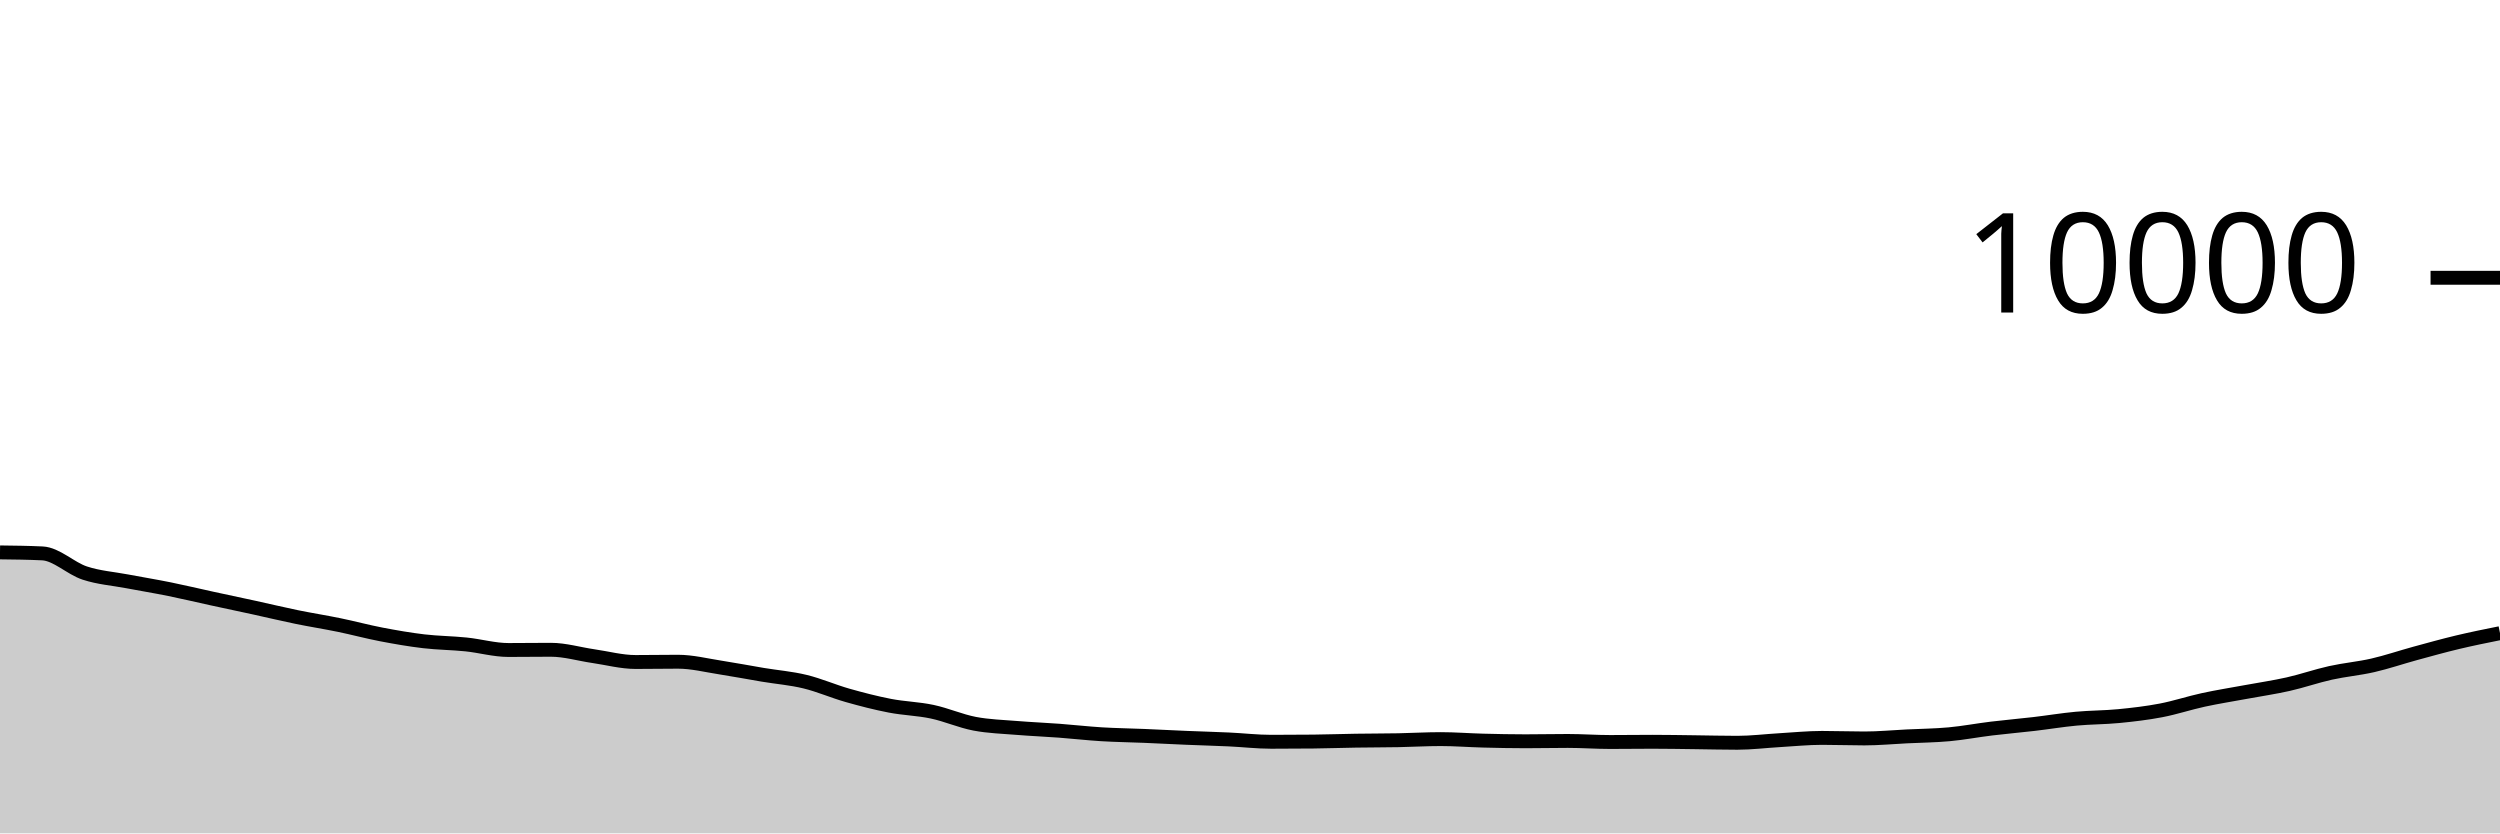
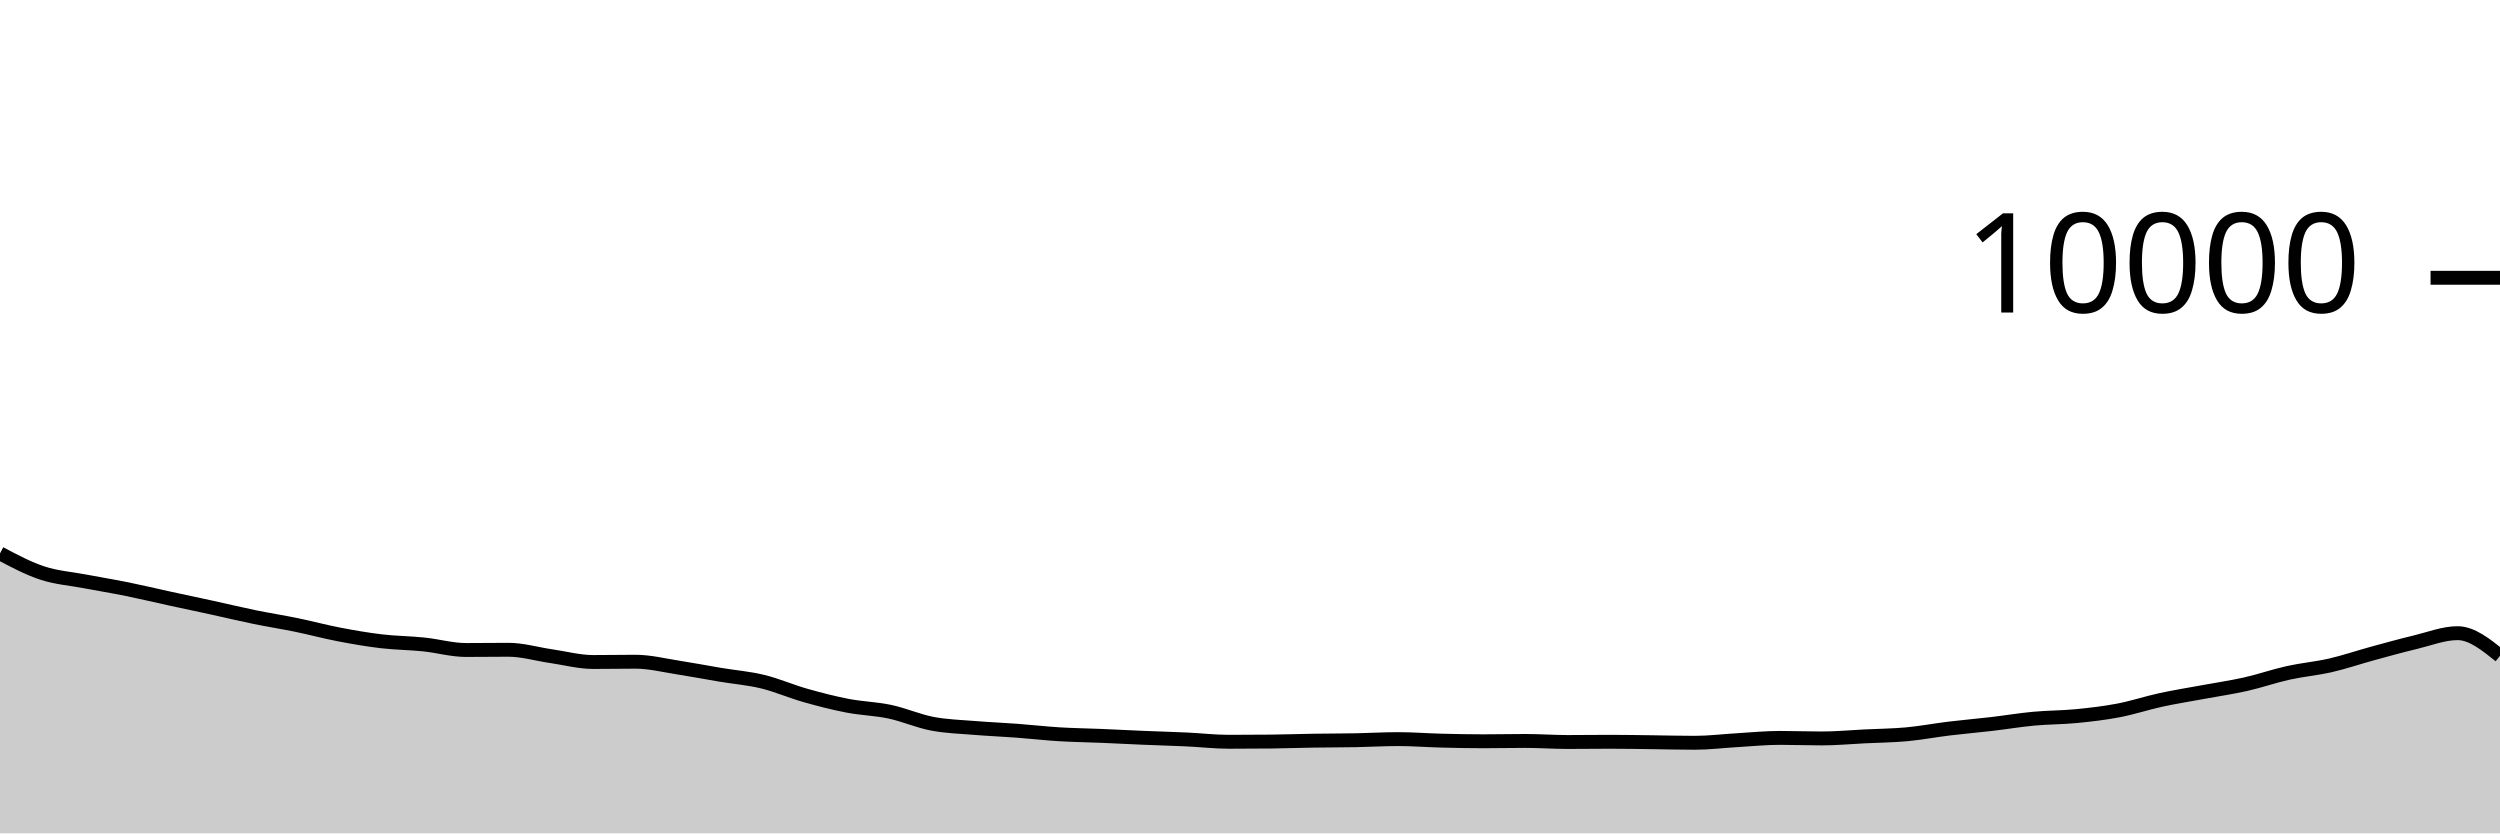
<svg xmlns="http://www.w3.org/2000/svg" viewBox="0 0 180 60">
  <g transform="translate(0,20)">
-     <path class="area" fill="rgba(0, 0, 0, 0.2)" d="M0,19.772C1.017,19.784,2.034,19.796,3.051,19.844C4.068,19.892,5.085,20.925,6.102,21.26C7.119,21.595,8.136,21.663,9.153,21.856C10.169,22.049,11.186,22.214,12.203,22.42C13.22,22.626,14.237,22.871,15.254,23.092C16.271,23.313,17.288,23.526,18.305,23.748C19.322,23.97,20.339,24.215,21.356,24.424C22.373,24.633,23.39,24.791,24.407,25C25.424,25.209,26.441,25.485,27.458,25.68C28.475,25.875,29.492,26.052,30.508,26.172C31.525,26.292,32.542,26.295,33.559,26.4C34.576,26.505,35.593,26.8,36.61,26.8C37.627,26.8,38.644,26.784,39.661,26.784C40.678,26.784,41.695,27.093,42.712,27.24C43.729,27.387,44.746,27.664,45.763,27.664C46.78,27.664,47.797,27.644,48.814,27.644C49.831,27.644,50.847,27.903,51.864,28.06C52.881,28.217,53.898,28.414,54.915,28.584C55.932,28.754,56.949,28.833,57.966,29.08C58.983,29.327,60,29.775,61.017,30.064C62.034,30.353,63.051,30.615,64.068,30.812C65.085,31.009,66.102,31.028,67.119,31.244C68.136,31.46,69.153,31.913,70.169,32.108C71.186,32.303,72.203,32.328,73.22,32.412C74.237,32.496,75.254,32.536,76.271,32.612C77.288,32.688,78.305,32.806,79.322,32.868C80.339,32.93,81.356,32.941,82.373,32.984C83.39,33.027,84.407,33.081,85.424,33.124C86.441,33.167,87.458,33.193,88.475,33.24C89.492,33.287,90.508,33.408,91.525,33.408C92.542,33.408,93.559,33.403,94.576,33.392C95.593,33.381,96.61,33.344,97.627,33.328C98.644,33.312,99.661,33.315,100.678,33.296C101.695,33.277,102.712,33.216,103.729,33.216C104.746,33.216,105.763,33.298,106.78,33.324C107.797,33.35,108.814,33.372,109.831,33.372C110.847,33.372,111.864,33.348,112.881,33.348C113.898,33.348,114.915,33.424,115.932,33.424C116.949,33.424,117.966,33.408,118.983,33.408C120,33.408,121.017,33.428,122.034,33.44C123.051,33.452,124.068,33.48,125.085,33.48C126.102,33.48,127.119,33.351,128.136,33.292C129.153,33.233,130.169,33.128,131.186,33.128C132.203,33.128,133.22,33.168,134.237,33.168C135.254,33.168,136.271,33.07,137.288,33.02C138.305,32.97,139.322,32.962,140.339,32.868C141.356,32.774,142.373,32.579,143.39,32.456C144.407,32.333,145.424,32.247,146.441,32.128C147.458,32.009,148.475,31.839,149.492,31.744C150.508,31.649,151.525,31.659,152.542,31.56C153.559,31.461,154.576,31.343,155.593,31.148C156.61,30.953,157.627,30.613,158.644,30.392C159.661,30.171,160.678,30.013,161.695,29.824C162.712,29.635,163.729,29.489,164.746,29.26C165.763,29.031,166.78,28.674,167.797,28.448C168.814,28.222,169.831,28.138,170.847,27.904C171.864,27.67,172.881,27.321,173.898,27.044C174.915,26.767,175.932,26.483,176.949,26.24C177.966,25.997,178.983,25.793,180,25.588L180,40C178.983,40,177.966,40,176.949,40C175.932,40,174.915,40,173.898,40C172.881,40,171.864,40,170.847,40C169.831,40,168.814,40,167.797,40C166.78,40,165.763,40,164.746,40C163.729,40,162.712,40,161.695,40C160.678,40,159.661,40,158.644,40C157.627,40,156.61,40,155.593,40C154.576,40,153.559,40,152.542,40C151.525,40,150.508,40,149.492,40C148.475,40,147.458,40,146.441,40C145.424,40,144.407,40,143.39,40C142.373,40,141.356,40,140.339,40C139.322,40,138.305,40,137.288,40C136.271,40,135.254,40,134.237,40C133.22,40,132.203,40,131.186,40C130.169,40,129.153,40,128.136,40C127.119,40,126.102,40,125.085,40C124.068,40,123.051,40,122.034,40C121.017,40,120,40,118.983,40C117.966,40,116.949,40,115.932,40C114.915,40,113.898,40,112.881,40C111.864,40,110.847,40,109.831,40C108.814,40,107.797,40,106.78,40C105.763,40,104.746,40,103.729,40C102.712,40,101.695,40,100.678,40C99.661,40,98.644,40,97.627,40C96.61,40,95.593,40,94.576,40C93.559,40,92.542,40,91.525,40C90.508,40,89.492,40,88.475,40C87.458,40,86.441,40,85.424,40C84.407,40,83.39,40,82.373,40C81.356,40,80.339,40,79.322,40C78.305,40,77.288,40,76.271,40C75.254,40,74.237,40,73.22,40C72.203,40,71.186,40,70.169,40C69.153,40,68.136,40,67.119,40C66.102,40,65.085,40,64.068,40C63.051,40,62.034,40,61.017,40C60,40,58.983,40,57.966,40C56.949,40,55.932,40,54.915,40C53.898,40,52.881,40,51.864,40C50.847,40,49.831,40,48.814,40C47.797,40,46.78,40,45.763,40C44.746,40,43.729,40,42.712,40C41.695,40,40.678,40,39.661,40C38.644,40,37.627,40,36.61,40C35.593,40,34.576,40,33.559,40C32.542,40,31.525,40,30.508,40C29.492,40,28.475,40,27.458,40C26.441,40,25.424,40,24.407,40C23.39,40,22.373,40,21.356,40C20.339,40,19.322,40,18.305,40C17.288,40,16.271,40,15.254,40C14.237,40,13.22,40,12.203,40C11.186,40,10.169,40,9.153,40C8.136,40,7.119,40,6.102,40C5.085,40,4.068,40,3.051,40C2.034,40,1.017,40,0,40Z" />
-     <path class="line" stroke="black" fill="none" d="M0,19.772C1.017,19.784,2.034,19.796,3.051,19.844C4.068,19.892,5.085,20.925,6.102,21.26C7.119,21.595,8.136,21.663,9.153,21.856C10.169,22.049,11.186,22.214,12.203,22.42C13.22,22.626,14.237,22.871,15.254,23.092C16.271,23.313,17.288,23.526,18.305,23.748C19.322,23.97,20.339,24.215,21.356,24.424C22.373,24.633,23.39,24.791,24.407,25C25.424,25.209,26.441,25.485,27.458,25.68C28.475,25.875,29.492,26.052,30.508,26.172C31.525,26.292,32.542,26.295,33.559,26.4C34.576,26.505,35.593,26.8,36.61,26.8C37.627,26.8,38.644,26.784,39.661,26.784C40.678,26.784,41.695,27.093,42.712,27.24C43.729,27.387,44.746,27.664,45.763,27.664C46.78,27.664,47.797,27.644,48.814,27.644C49.831,27.644,50.847,27.903,51.864,28.06C52.881,28.217,53.898,28.414,54.915,28.584C55.932,28.754,56.949,28.833,57.966,29.08C58.983,29.327,60,29.775,61.017,30.064C62.034,30.353,63.051,30.615,64.068,30.812C65.085,31.009,66.102,31.028,67.119,31.244C68.136,31.46,69.153,31.913,70.169,32.108C71.186,32.303,72.203,32.328,73.22,32.412C74.237,32.496,75.254,32.536,76.271,32.612C77.288,32.688,78.305,32.806,79.322,32.868C80.339,32.93,81.356,32.941,82.373,32.984C83.39,33.027,84.407,33.081,85.424,33.124C86.441,33.167,87.458,33.193,88.475,33.24C89.492,33.287,90.508,33.408,91.525,33.408C92.542,33.408,93.559,33.403,94.576,33.392C95.593,33.381,96.61,33.344,97.627,33.328C98.644,33.312,99.661,33.315,100.678,33.296C101.695,33.277,102.712,33.216,103.729,33.216C104.746,33.216,105.763,33.298,106.78,33.324C107.797,33.35,108.814,33.372,109.831,33.372C110.847,33.372,111.864,33.348,112.881,33.348C113.898,33.348,114.915,33.424,115.932,33.424C116.949,33.424,117.966,33.408,118.983,33.408C120,33.408,121.017,33.428,122.034,33.44C123.051,33.452,124.068,33.48,125.085,33.48C126.102,33.48,127.119,33.351,128.136,33.292C129.153,33.233,130.169,33.128,131.186,33.128C132.203,33.128,133.22,33.168,134.237,33.168C135.254,33.168,136.271,33.07,137.288,33.02C138.305,32.97,139.322,32.962,140.339,32.868C141.356,32.774,142.373,32.579,143.39,32.456C144.407,32.333,145.424,32.247,146.441,32.128C147.458,32.009,148.475,31.839,149.492,31.744C150.508,31.649,151.525,31.659,152.542,31.56C153.559,31.461,154.576,31.343,155.593,31.148C156.61,30.953,157.627,30.613,158.644,30.392C159.661,30.171,160.678,30.013,161.695,29.824C162.712,29.635,163.729,29.489,164.746,29.26C165.763,29.031,166.78,28.674,167.797,28.448C168.814,28.222,169.831,28.138,170.847,27.904C171.864,27.67,172.881,27.321,173.898,27.044C174.915,26.767,175.932,26.483,176.949,26.24C177.966,25.997,178.983,25.793,180,25.588" />
+     <path class="area" fill="rgba(0, 0, 0, 0.2)" d="M0,19.844C1.017,20.384,2.034,20.925,3.051,21.26C4.068,21.595,5.085,21.663,6.102,21.856C7.119,22.049,8.136,22.214,9.153,22.42C10.169,22.626,11.186,22.871,12.203,23.092C13.22,23.313,14.237,23.526,15.254,23.748C16.271,23.97,17.288,24.215,18.305,24.424C19.322,24.633,20.339,24.791,21.356,25C22.373,25.209,23.39,25.485,24.407,25.68C25.424,25.875,26.441,26.052,27.458,26.172C28.475,26.292,29.492,26.295,30.508,26.4C31.525,26.505,32.542,26.8,33.559,26.8C34.576,26.8,35.593,26.784,36.61,26.784C37.627,26.784,38.644,27.093,39.661,27.24C40.678,27.387,41.695,27.664,42.712,27.664C43.729,27.664,44.746,27.644,45.763,27.644C46.78,27.644,47.797,27.903,48.814,28.06C49.831,28.217,50.847,28.414,51.864,28.584C52.881,28.754,53.898,28.833,54.915,29.08C55.932,29.327,56.949,29.775,57.966,30.064C58.983,30.353,60,30.615,61.017,30.812C62.034,31.009,63.051,31.028,64.068,31.244C65.085,31.46,66.102,31.913,67.119,32.108C68.136,32.303,69.153,32.328,70.169,32.412C71.186,32.496,72.203,32.536,73.22,32.612C74.237,32.688,75.254,32.806,76.271,32.868C77.288,32.93,78.305,32.941,79.322,32.984C80.339,33.027,81.356,33.081,82.373,33.124C83.39,33.167,84.407,33.193,85.424,33.24C86.441,33.287,87.458,33.408,88.475,33.408C89.492,33.408,90.508,33.403,91.525,33.392C92.542,33.381,93.559,33.344,94.576,33.328C95.593,33.312,96.61,33.315,97.627,33.296C98.644,33.277,99.661,33.216,100.678,33.216C101.695,33.216,102.712,33.298,103.729,33.324C104.746,33.35,105.763,33.372,106.78,33.372C107.797,33.372,108.814,33.348,109.831,33.348C110.847,33.348,111.864,33.424,112.881,33.424C113.898,33.424,114.915,33.408,115.932,33.408C116.949,33.408,117.966,33.428,118.983,33.44C120,33.452,121.017,33.48,122.034,33.48C123.051,33.48,124.068,33.351,125.085,33.292C126.102,33.233,127.119,33.128,128.136,33.128C129.153,33.128,130.169,33.168,131.186,33.168C132.203,33.168,133.22,33.07,134.237,33.02C135.254,32.97,136.271,32.962,137.288,32.868C138.305,32.774,139.322,32.579,140.339,32.456C141.356,32.333,142.373,32.247,143.39,32.128C144.407,32.009,145.424,31.839,146.441,31.744C147.458,31.649,148.475,31.659,149.492,31.56C150.508,31.461,151.525,31.343,152.542,31.148C153.559,30.953,154.576,30.613,155.593,30.392C156.61,30.171,157.627,30.013,158.644,29.824C159.661,29.635,160.678,29.489,161.695,29.26C162.712,29.031,163.729,28.674,164.746,28.448C165.763,28.222,166.78,28.138,167.797,27.904C168.814,27.67,169.831,27.321,170.847,27.044C171.864,26.767,172.881,26.483,173.898,26.24C174.915,25.997,175.932,25.588,176.949,25.588C177.966,25.588,178.983,26.404,180,27.22L180,40C178.983,40,177.966,40,176.949,40C175.932,40,174.915,40,173.898,40C172.881,40,171.864,40,170.847,40C169.831,40,168.814,40,167.797,40C166.78,40,165.763,40,164.746,40C163.729,40,162.712,40,161.695,40C160.678,40,159.661,40,158.644,40C157.627,40,156.61,40,155.593,40C154.576,40,153.559,40,152.542,40C151.525,40,150.508,40,149.492,40C148.475,40,147.458,40,146.441,40C145.424,40,144.407,40,143.39,40C142.373,40,141.356,40,140.339,40C139.322,40,138.305,40,137.288,40C136.271,40,135.254,40,134.237,40C133.22,40,132.203,40,131.186,40C130.169,40,129.153,40,128.136,40C127.119,40,126.102,40,125.085,40C124.068,40,123.051,40,122.034,40C121.017,40,120,40,118.983,40C117.966,40,116.949,40,115.932,40C114.915,40,113.898,40,112.881,40C111.864,40,110.847,40,109.831,40C108.814,40,107.797,40,106.78,40C105.763,40,104.746,40,103.729,40C102.712,40,101.695,40,100.678,40C99.661,40,98.644,40,97.627,40C96.61,40,95.593,40,94.576,40C93.559,40,92.542,40,91.525,40C90.508,40,89.492,40,88.475,40C87.458,40,86.441,40,85.424,40C84.407,40,83.39,40,82.373,40C81.356,40,80.339,40,79.322,40C78.305,40,77.288,40,76.271,40C75.254,40,74.237,40,73.22,40C72.203,40,71.186,40,70.169,40C69.153,40,68.136,40,67.119,40C66.102,40,65.085,40,64.068,40C63.051,40,62.034,40,61.017,40C60,40,58.983,40,57.966,40C56.949,40,55.932,40,54.915,40C53.898,40,52.881,40,51.864,40C50.847,40,49.831,40,48.814,40C47.797,40,46.78,40,45.763,40C44.746,40,43.729,40,42.712,40C41.695,40,40.678,40,39.661,40C38.644,40,37.627,40,36.61,40C35.593,40,34.576,40,33.559,40C32.542,40,31.525,40,30.508,40C29.492,40,28.475,40,27.458,40C26.441,40,25.424,40,24.407,40C23.39,40,22.373,40,21.356,40C20.339,40,19.322,40,18.305,40C17.288,40,16.271,40,15.254,40C14.237,40,13.22,40,12.203,40C11.186,40,10.169,40,9.153,40C8.136,40,7.119,40,6.102,40C5.085,40,4.068,40,3.051,40C2.034,40,1.017,40,0,40Z" />
+     <path class="line" stroke="black" fill="none" d="M0,19.844C1.017,20.384,2.034,20.925,3.051,21.26C4.068,21.595,5.085,21.663,6.102,21.856C7.119,22.049,8.136,22.214,9.153,22.42C10.169,22.626,11.186,22.871,12.203,23.092C13.22,23.313,14.237,23.526,15.254,23.748C16.271,23.97,17.288,24.215,18.305,24.424C19.322,24.633,20.339,24.791,21.356,25C22.373,25.209,23.39,25.485,24.407,25.68C25.424,25.875,26.441,26.052,27.458,26.172C28.475,26.292,29.492,26.295,30.508,26.4C31.525,26.505,32.542,26.8,33.559,26.8C34.576,26.8,35.593,26.784,36.61,26.784C37.627,26.784,38.644,27.093,39.661,27.24C40.678,27.387,41.695,27.664,42.712,27.664C43.729,27.664,44.746,27.644,45.763,27.644C46.78,27.644,47.797,27.903,48.814,28.06C49.831,28.217,50.847,28.414,51.864,28.584C52.881,28.754,53.898,28.833,54.915,29.08C55.932,29.327,56.949,29.775,57.966,30.064C58.983,30.353,60,30.615,61.017,30.812C62.034,31.009,63.051,31.028,64.068,31.244C65.085,31.46,66.102,31.913,67.119,32.108C68.136,32.303,69.153,32.328,70.169,32.412C71.186,32.496,72.203,32.536,73.22,32.612C74.237,32.688,75.254,32.806,76.271,32.868C77.288,32.93,78.305,32.941,79.322,32.984C80.339,33.027,81.356,33.081,82.373,33.124C83.39,33.167,84.407,33.193,85.424,33.24C86.441,33.287,87.458,33.408,88.475,33.408C89.492,33.408,90.508,33.403,91.525,33.392C92.542,33.381,93.559,33.344,94.576,33.328C95.593,33.312,96.61,33.315,97.627,33.296C98.644,33.277,99.661,33.216,100.678,33.216C101.695,33.216,102.712,33.298,103.729,33.324C104.746,33.35,105.763,33.372,106.78,33.372C107.797,33.372,108.814,33.348,109.831,33.348C110.847,33.348,111.864,33.424,112.881,33.424C113.898,33.424,114.915,33.408,115.932,33.408C116.949,33.408,117.966,33.428,118.983,33.44C120,33.452,121.017,33.48,122.034,33.48C123.051,33.48,124.068,33.351,125.085,33.292C126.102,33.233,127.119,33.128,128.136,33.128C129.153,33.128,130.169,33.168,131.186,33.168C132.203,33.168,133.22,33.07,134.237,33.02C135.254,32.97,136.271,32.962,137.288,32.868C138.305,32.774,139.322,32.579,140.339,32.456C141.356,32.333,142.373,32.247,143.39,32.128C144.407,32.009,145.424,31.839,146.441,31.744C147.458,31.649,148.475,31.659,149.492,31.56C150.508,31.461,151.525,31.343,152.542,31.148C153.559,30.953,154.576,30.613,155.593,30.392C156.61,30.171,157.627,30.013,158.644,29.824C159.661,29.635,160.678,29.489,161.695,29.26C162.712,29.031,163.729,28.674,164.746,28.448C165.763,28.222,166.78,28.138,167.797,27.904C168.814,27.67,169.831,27.321,170.847,27.044C171.864,26.767,172.881,26.483,173.898,26.24C174.915,25.997,175.932,25.588,176.949,25.588C177.966,25.588,178.983,26.404,180,27.22" />
    <path class="axis-ceiling" stroke-width="1" stroke="black" fill="none" d="M175,0L180,0" />
    <text class="axis-ceiling-label" font-family="sans-serif" text-anchor="end" font-size="10px" x="170" y="2.5">10000</text>
  </g>
</svg>
